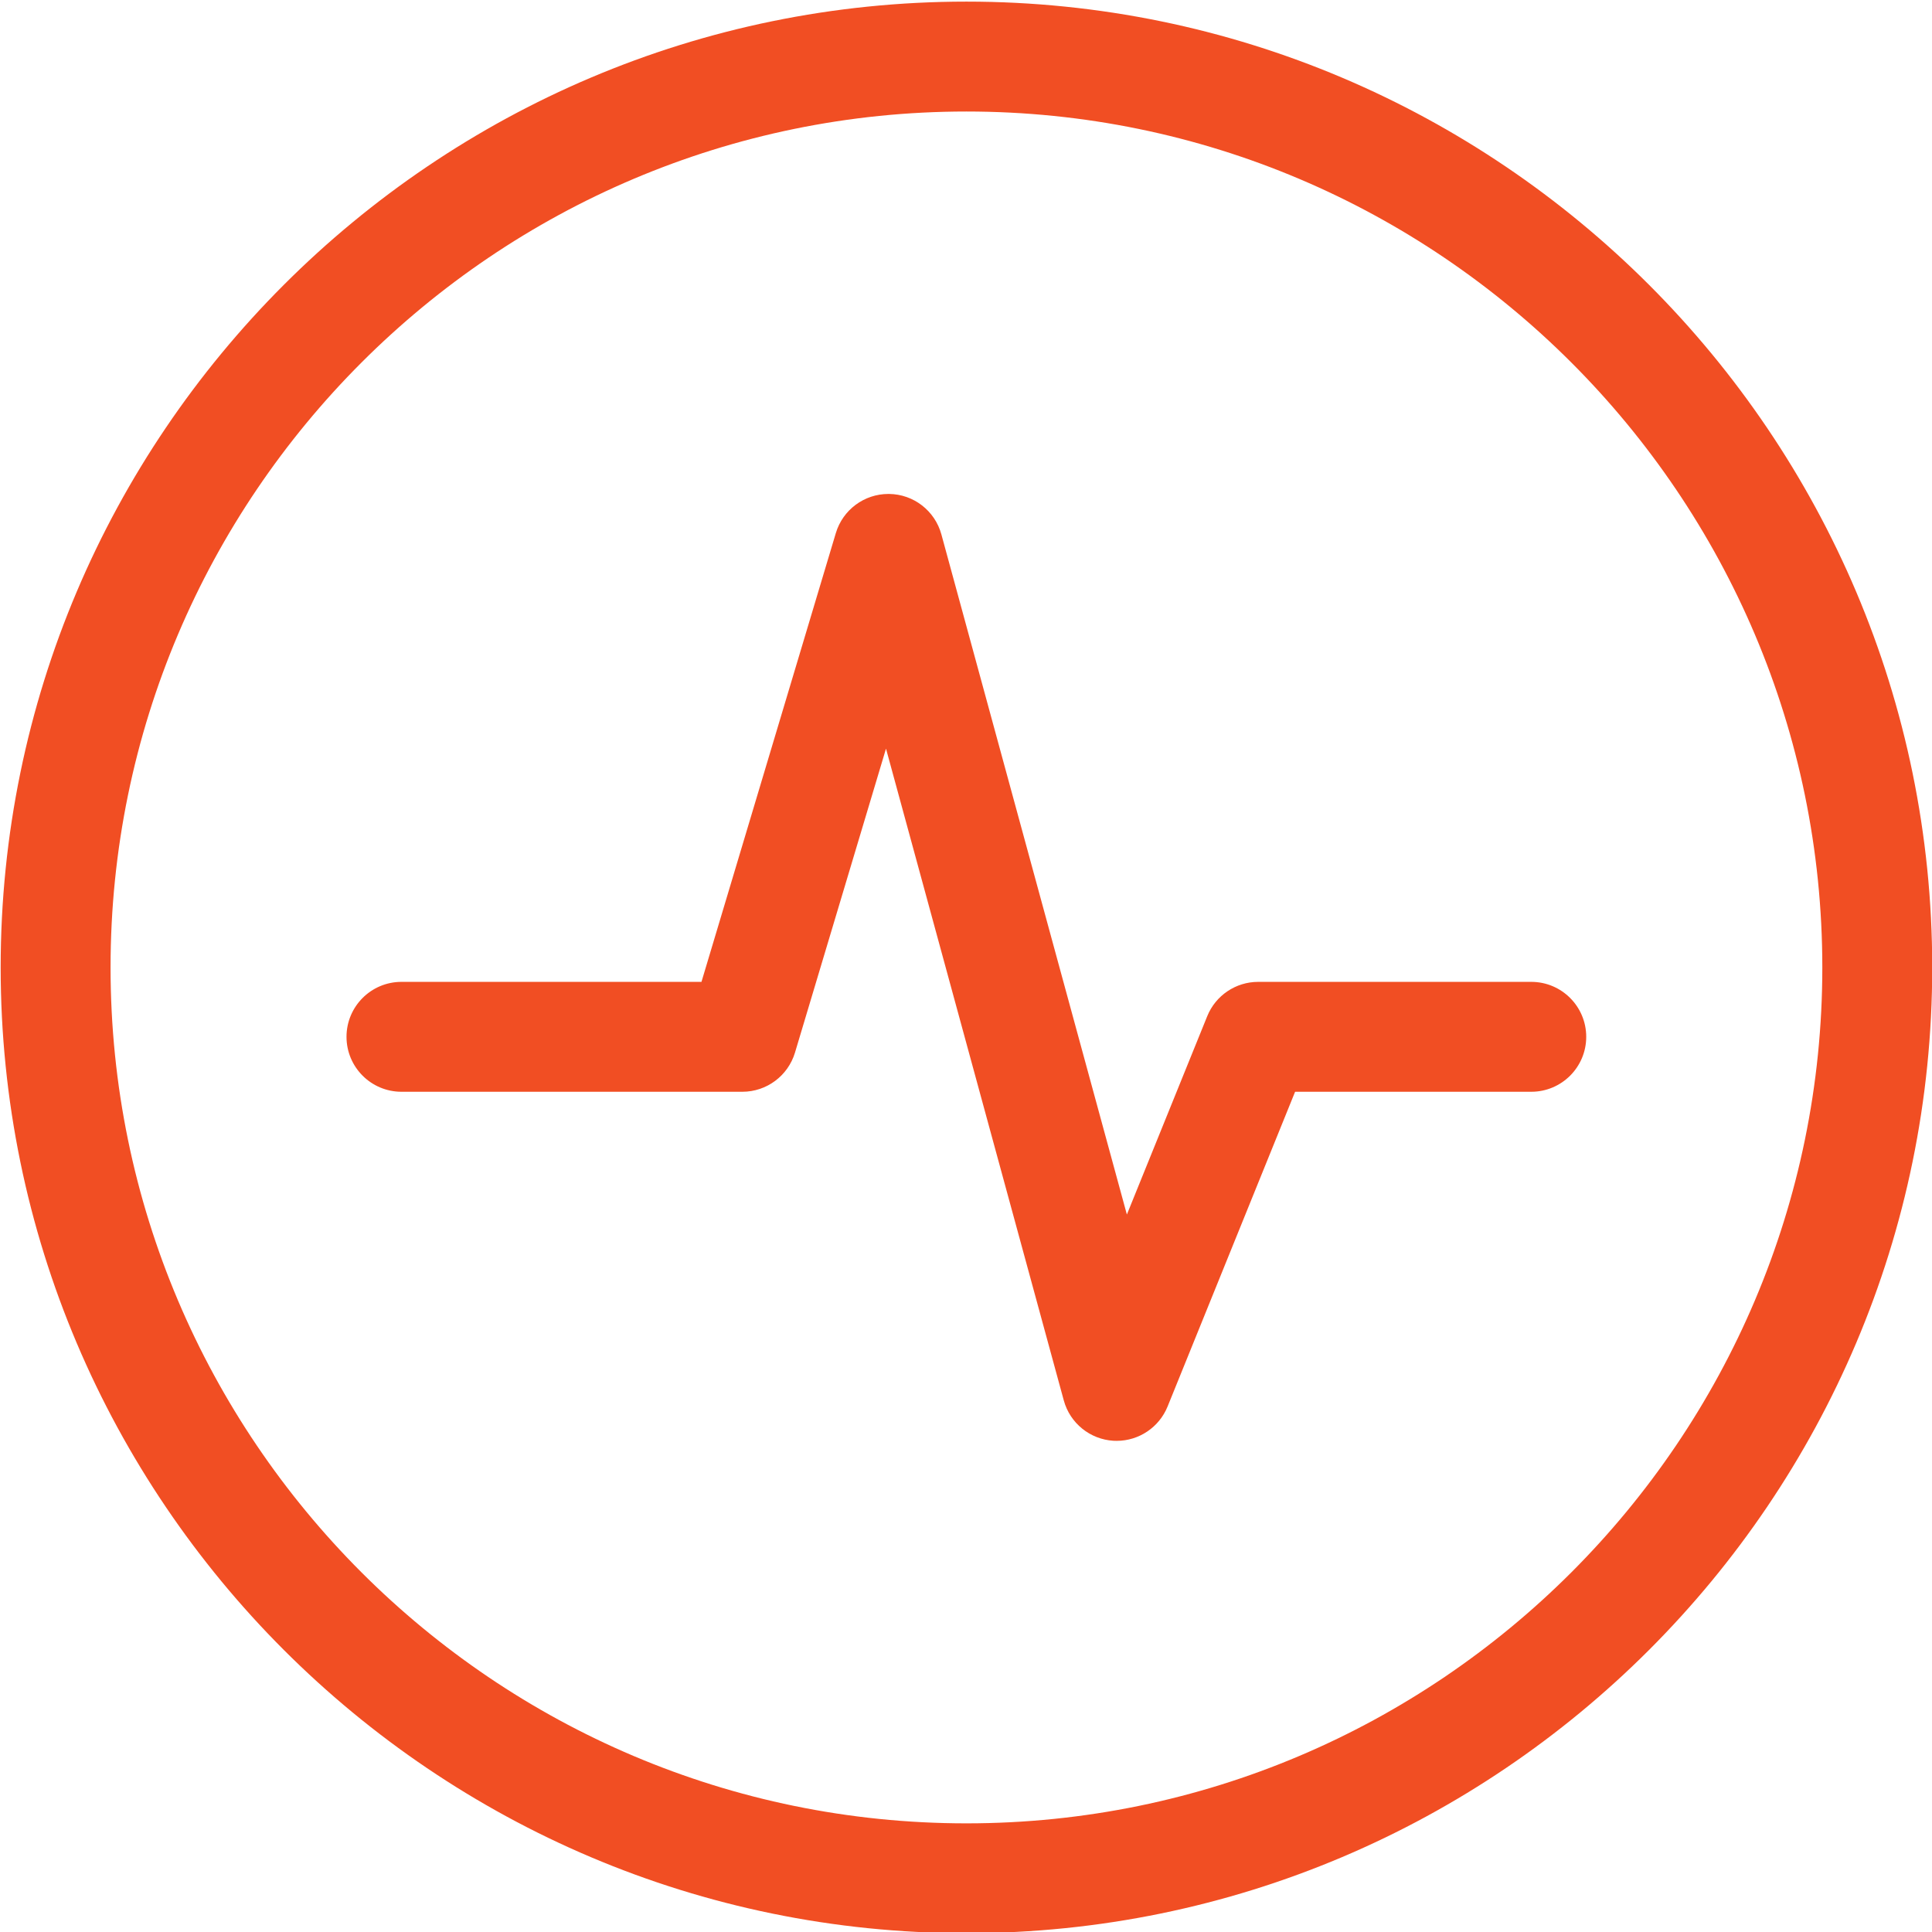
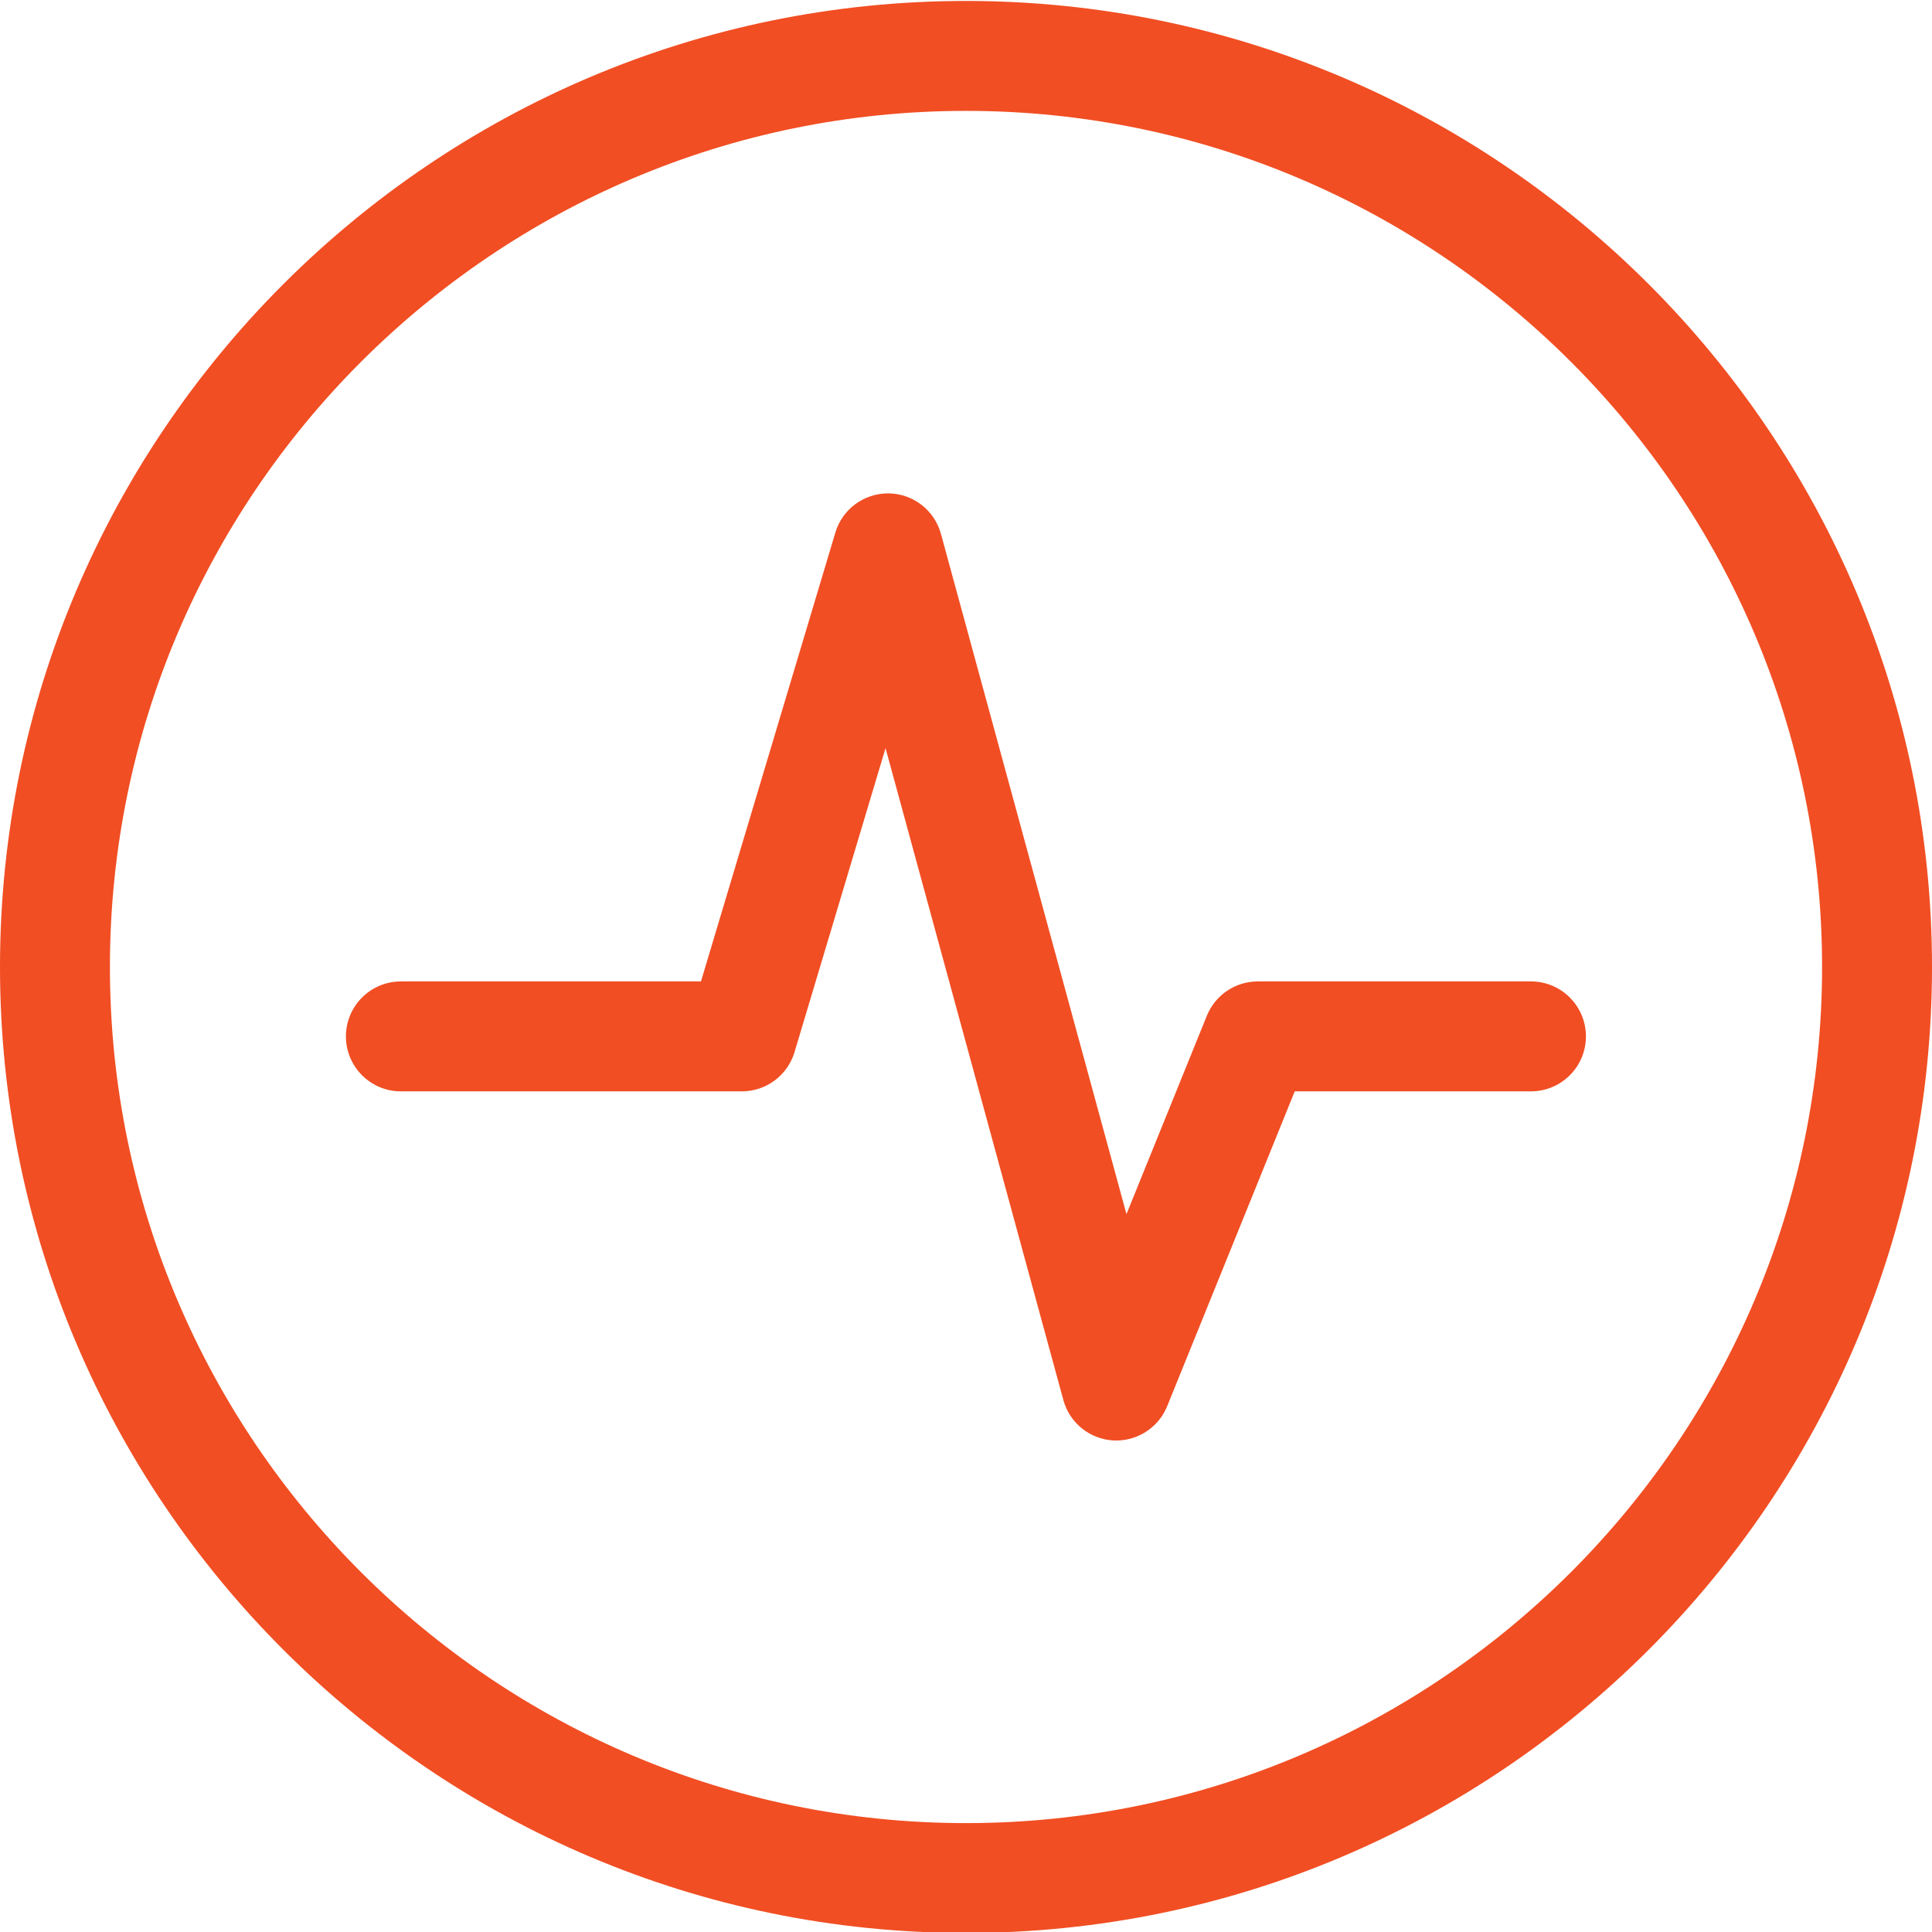
- <svg xmlns="http://www.w3.org/2000/svg" id="Layer_1" data-name="Layer 1" viewBox="131 131 263 263">
+ <svg xmlns="http://www.w3.org/2000/svg" id="Layer_1" data-name="Layer 1" viewBox="131.09 131.09 262.94 262.94">
  <defs>
    <style>
      .cls-1 {
        fill: #f14e23;
      }
    </style>
  </defs>
  <path class="cls-1" d="M283.03,327.14c-.15,0-.3,0-.45-.01-3.2-.19-5.93-2.4-6.77-5.5l-24.2-88.72-12.39,41.38c-.95,3.16-3.86,5.33-7.16,5.33h-46.41c-4.13,0-7.48-3.35-7.48-7.48s3.35-7.48,7.48-7.48h40.84l18.29-61.09c.95-3.17,3.86-5.33,7.16-5.33.03,0,.06,0,.09,0,3.34.04,6.24,2.29,7.12,5.51l25.25,92.58,10.94-27c1.14-2.82,3.89-4.67,6.93-4.67h37.18c4.13,0,7.48,3.35,7.48,7.48s-3.35,7.48-7.48,7.48h-32.15l-17.36,42.85c-1.15,2.83-3.9,4.67-6.93,4.67Z" />
  <path class="cls-1" d="M262.56,394.16c-72.49,0-131.47-58.98-131.47-131.47s58.98-131.47,131.47-131.47,131.47,58.98,131.47,131.47-58.98,131.47-131.47,131.47ZM262.56,146.18c-64.24,0-116.51,52.27-116.51,116.52s52.27,116.51,116.51,116.51,116.51-52.27,116.51-116.51-52.27-116.52-116.51-116.52Z" />
</svg>
